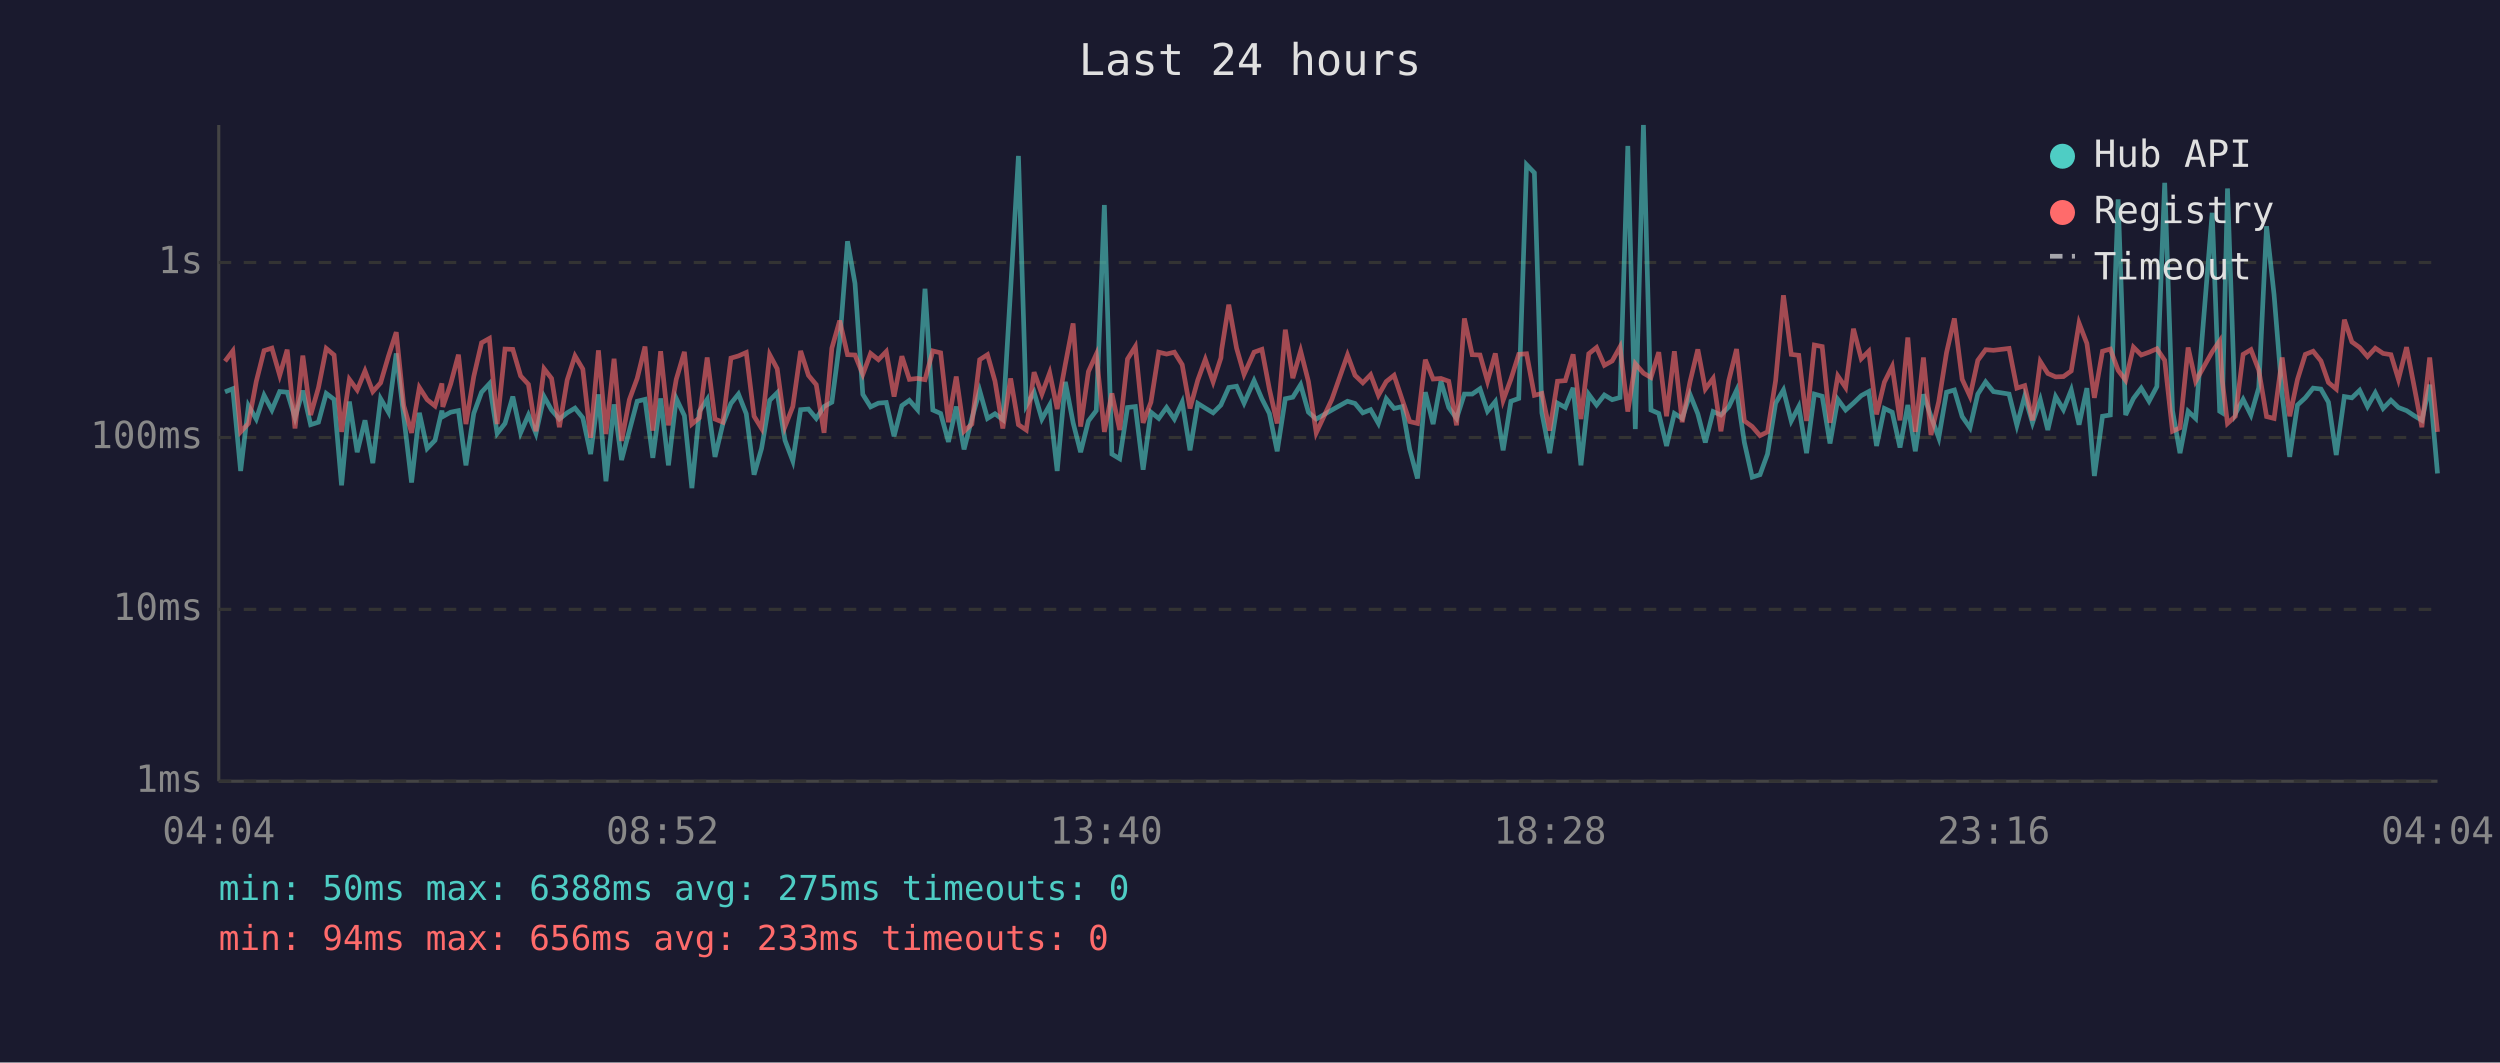
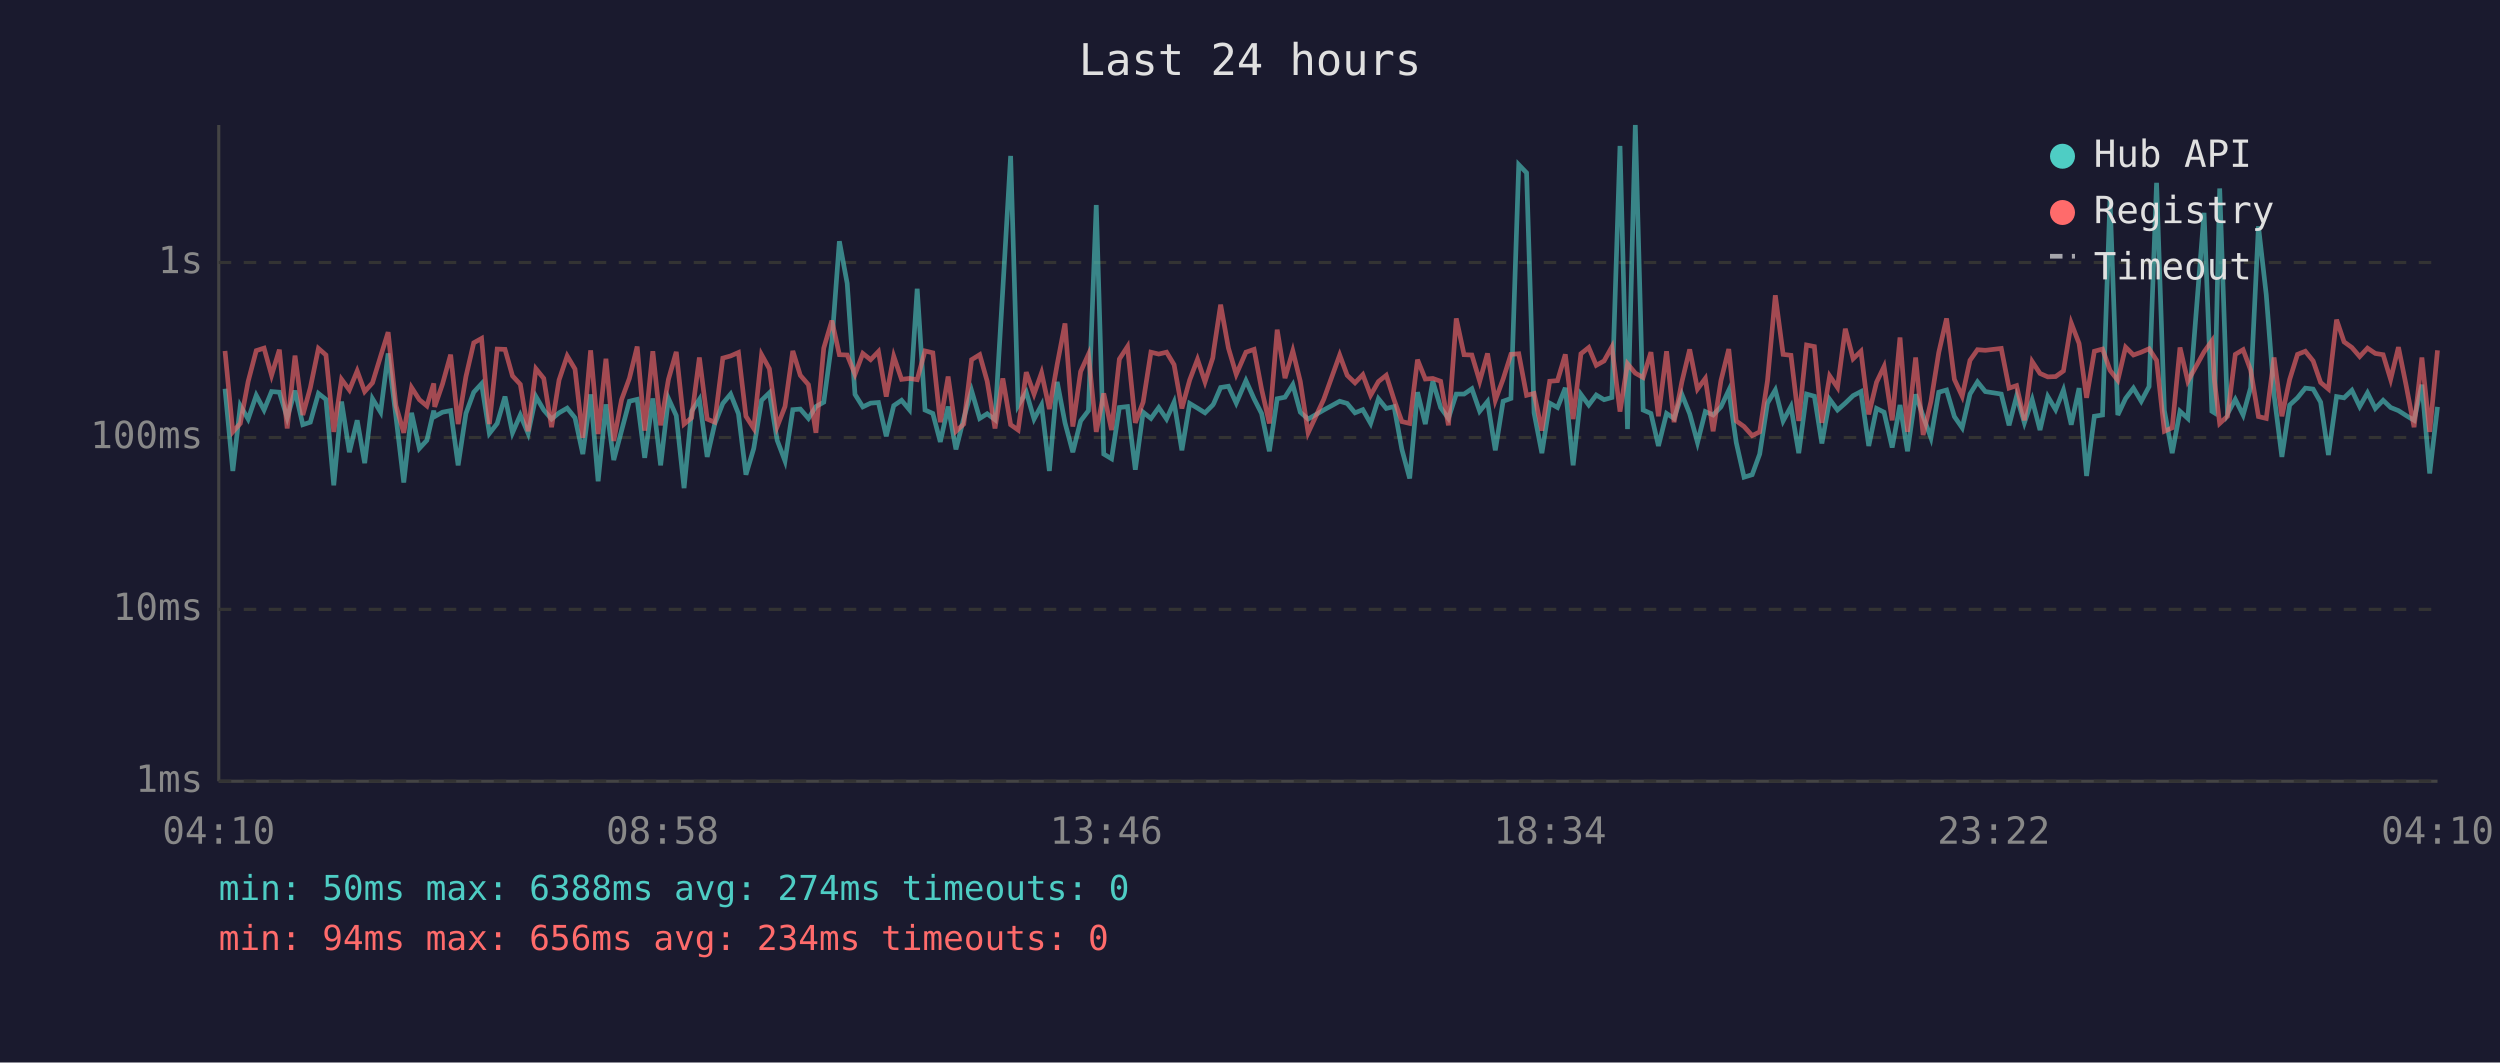
<svg xmlns="http://www.w3.org/2000/svg" viewBox="0 0 800 340" font-family="monospace" font-size="12">
  <rect width="800" height="340" fill="#1a1a2e" />
  <text x="400" y="24" fill="#e0e0e0" font-size="14" text-anchor="middle">Last 24 hours</text>
  <line x1="70" y1="40" x2="70" y2="250" stroke="#444" stroke-width="1" />
  <line x1="70" y1="250" x2="780" y2="250" stroke="#444" stroke-width="1" />
  <line x1="70" y1="250" x2="780" y2="250" stroke="#333" stroke-width="1" stroke-dasharray="4" />
  <text x="65" y="250" fill="#888" text-anchor="end" dominant-baseline="middle">1ms</text>
  <line x1="70" y1="195" x2="780" y2="195" stroke="#333" stroke-width="1" stroke-dasharray="4" />
  <text x="65" y="195" fill="#888" text-anchor="end" dominant-baseline="middle">10ms</text>
  <line x1="70" y1="140" x2="780" y2="140" stroke="#333" stroke-width="1" stroke-dasharray="4" />
  <text x="65" y="140" fill="#888" text-anchor="end" dominant-baseline="middle">100ms</text>
  <line x1="70" y1="84" x2="780" y2="84" stroke="#333" stroke-width="1" stroke-dasharray="4" />
  <text x="65" y="84" fill="#888" text-anchor="end" dominant-baseline="middle">1s</text>
-   <text x="70" y="270" fill="#888" text-anchor="middle">04:04</text>
-   <text x="212" y="270" fill="#888" text-anchor="middle">08:52</text>
-   <text x="354" y="270" fill="#888" text-anchor="middle">13:40</text>
-   <text x="496" y="270" fill="#888" text-anchor="middle">18:28</text>
-   <text x="638" y="270" fill="#888" text-anchor="middle">23:16</text>
-   <text x="780" y="270" fill="#888" text-anchor="middle">04:04</text>
-   <polyline points="72.0,125.4 74.5,124.4 77.0,150.7 79.5,129.8 82.0,134.1 84.5,126.5 87.0,131.2 89.5,125.3 91.9,125.5 94.4,133.7 96.9,125.0 99.4,135.9 101.9,135.1 104.4,125.9 106.9,127.8 109.3,155.3 111.8,128.5 114.3,144.7 116.8,134.5 119.3,148.2 121.8,127.6 124.3,131.9 126.8,113.1 129.2,133.3 131.7,154.4 134.2,132.1 136.7,143.5 139.2,140.9 141.4,131.4 141.7,133.3 144.2,131.9 146.7,131.4 149.1,148.9 151.6,132.3 154.1,125.5 156.6,122.8 159.1,138.7 161.6,135.5 164.1,126.9 166.6,138.5 169.1,132.8 171.5,138.7 174.1,126.9 176.5,131.2 179.0,134.1 181.5,132.1 184.0,130.6 186.5,133.7 189.0,145.3 191.5,126.2 193.9,154.0 196.5,129.4 198.9,147.2 201.4,137.8 203.9,128.4 206.4,127.8 208.9,146.5 211.4,127.5 213.9,148.9 216.4,127.5 219.0,133.0 221.4,156.2 223.8,131.6 226.3,127.8 228.8,146.2 231.3,135.7 233.9,129.1 236.3,126.1 238.8,132.4 241.3,151.9 243.7,143.5 246.3,128.1 248.7,125.7 251.2,140.9 253.7,147.5 256.2,131.1 258.7,130.9 261.2,133.9 263.7,130.1 266.2,128.7 268.7,109.4 271.2,77.2 273.6,90.7 276.1,126.2 278.6,130.2 281.1,129.0 283.6,128.8 286.1,139.6 288.6,129.8 291.0,128.1 293.6,131.1 296.0,92.4 298.5,131.2 301.0,132.3 303.5,141.4 306.0,130.1 308.5,143.8 311.0,133.9 313.5,125.0 316.0,133.9 318.4,132.4 320.9,134.3 323.4,92.6 325.9,49.9 328.4,129.8 330.9,125.5 333.4,134.1 335.9,129.6 338.3,150.7 340.9,122.2 343.4,135.3 345.8,144.7 348.3,134.7 350.8,131.4 353.4,65.6 355.8,145.3 358.3,146.8 360.8,130.4 363.3,130.1 365.8,150.3 368.3,131.9 370.8,133.9 373.3,130.4 375.8,134.1 378.3,128.7 380.8,144.1 383.3,129.1 385.7,130.6 388.2,132.1 390.7,129.6 390.9,129.1 393.2,124.0 395.7,123.6 398.1,129.0 401.3,121.8 403.8,127.6 406.2,132.3 408.7,144.4 411.3,127.6 413.7,127.1 416.2,123.1 418.7,131.9 421.2,134.1 426.2,131.2 431.2,128.4 433.6,129.1 436.1,132.1 438.6,131.1 441.1,135.5 443.6,127.6 446.1,130.7 448.7,130.1 451.1,143.8 453.6,153.1 456.1,125.5 458.6,135.7 461.1,122.0 463.6,130.4 466.1,133.9 468.6,126.1 471.1,126.1 473.6,124.4 476.0,131.6 478.5,128.5 481.0,144.1 483.5,128.4 486.0,127.5 488.5,52.7 491.0,55.3 493.4,132.1 495.9,145.0 498.4,129.0 500.9,130.4 503.4,124.1 505.9,148.9 508.4,126.2 510.9,129.6 513.4,126.4 515.9,127.9 518.4,127.2 520.9,46.7 523.3,137.3 525.9,40.0 528.3,131.2 530.8,132.3 533.3,142.7 535.8,132.3 538.3,133.9 540.8,126.2 543.3,132.4 545.7,141.6 548.2,131.7 550.7,132.8 553.2,130.2 555.7,124.9 558.2,141.6 560.7,152.7 563.2,151.9 565.6,145.3 568.2,129.0 570.7,124.8 573.2,134.7 575.6,130.1 578.1,145.0 580.6,126.1 583.1,126.8 585.6,141.9 588.1,127.8 590.6,131.2 593.1,129.0 595.6,126.6 598.0,125.3 600.5,142.7 603.0,130.7 605.5,131.9 608.0,143.2 610.5,129.6 612.9,144.4 615.5,126.2 617.9,133.2 620.4,140.1 622.9,125.5 625.4,124.8 627.9,133.3 630.4,136.9 632.9,126.1 635.4,122.2 637.9,125.3 642.9,126.1 645.4,136.1 647.9,126.8 650.4,135.3 652.9,127.9 655.3,137.6 657.8,126.9 660.3,131.1 662.8,124.8 665.3,135.9 667.8,124.2 670.2,152.3 672.8,133.2 675.3,132.8 677.8,63.8 680.2,132.8 682.7,127.5 685.2,124.2 687.7,128.4 690.2,123.7 692.7,58.5 695.2,131.4 697.6,145.0 700.2,131.6 702.6,133.9 707.9,68.1 710.3,131.6 711.1,132.1 712.8,60.3 715.3,132.4 717.8,127.8 720.3,132.8 722.8,124.1 725.3,72.4 727.7,94.3 730.3,126.4 732.7,146.2 735.2,129.6 737.7,127.3 740.2,124.2 742.7,124.5 745.1,128.7 747.6,145.6 750.2,126.9 752.6,127.3 755.1,124.9 757.6,130.1 760.1,125.7 762.6,130.7 765.1,128.1 767.5,130.4 770.1,131.4 772.5,133.0 775.0,134.5 777.5,123.1 780.0,151.5" fill="none" stroke="#4ecdc4" stroke-width="1.5" opacity="0.6" />
-   <polyline points="72.0,115.6 74.5,112.3 77.0,138.2 79.5,135.5 82.0,122.1 84.5,112.2 87.0,111.4 89.5,120.1 91.9,111.9 94.4,137.1 96.9,113.8 99.4,132.8 101.9,124.1 104.4,111.5 106.9,113.6 109.3,138.2 111.8,121.4 114.3,124.8 116.8,118.7 119.3,125.3 121.8,122.5 124.3,114.0 126.8,106.3 129.2,129.8 131.7,138.5 134.2,124.0 136.7,127.9 139.2,129.9 141.4,122.7 141.7,130.2 144.2,122.9 146.7,113.5 149.1,135.7 151.6,120.5 154.1,109.7 156.6,108.3 159.1,135.7 161.6,111.7 164.1,111.8 166.6,120.3 169.1,123.0 171.5,138.0 174.1,118.0 176.5,121.1 179.0,136.7 181.5,121.6 184.0,113.9 186.5,118.1 189.0,140.1 191.5,112.1 193.9,138.9 196.5,114.8 198.9,141.1 201.4,127.9 203.9,121.1 206.4,110.9 208.9,137.8 211.4,112.4 213.9,136.1 216.4,121.4 219.0,112.6 221.4,135.7 223.8,133.7 226.3,114.4 228.8,134.1 231.3,135.1 233.9,114.6 236.3,113.9 238.8,112.8 241.3,133.2 243.7,137.1 246.3,113.5 248.7,118.0 251.2,136.5 253.7,130.1 256.2,112.3 258.7,120.1 261.2,123.1 263.7,138.5 266.2,111.4 268.7,102.6 271.2,113.5 273.6,113.6 276.1,119.8 278.6,113.1 281.1,115.1 283.6,112.5 286.1,126.9 288.6,114.0 291.0,121.4 293.6,121.1 296.0,121.5 298.5,112.3 301.0,112.9 303.5,135.1 306.0,120.5 308.5,138.0 311.0,135.7 313.5,115.1 316.0,113.5 318.4,122.0 320.9,137.1 323.4,121.1 325.9,135.9 328.4,137.6 330.9,119.1 333.4,126.1 335.9,119.3 338.3,130.9 340.9,116.6 343.4,103.5 345.8,136.5 348.3,118.9 350.8,113.4 353.4,138.2 355.8,125.9 358.3,137.6 360.8,114.9 363.3,110.9 365.8,135.3 368.3,128.7 370.8,112.7 373.3,113.3 375.8,112.7 378.3,116.7 380.8,130.7 383.3,121.6 385.7,115.0 388.2,122.2 390.7,114.5 390.9,112.1 393.2,97.5 395.7,111.4 398.1,119.8 401.3,112.7 403.8,111.8 406.2,124.5 408.7,135.5 411.3,105.5 413.7,121.0 416.2,112.3 418.7,122.1 421.2,138.5 426.2,127.8 431.2,113.6 433.6,120.1 436.1,122.5 438.6,119.9 441.1,126.5 443.6,122.1 446.1,120.1 448.7,127.9 451.1,134.9 453.6,135.5 456.1,115.1 458.6,121.3 461.1,121.1 463.6,122.0 466.1,136.1 468.6,101.9 471.1,113.5 473.6,113.6 476.0,122.0 478.5,113.1 481.0,128.1 483.5,121.3 486.0,113.4 488.5,113.2 491.0,126.5 493.4,125.9 495.9,137.8 498.4,122.0 500.9,121.8 503.4,113.4 505.9,134.1 508.4,113.2 510.9,111.2 513.4,116.9 515.9,115.5 518.4,111.0 520.9,131.7 523.3,116.4 525.9,119.4 528.3,120.8 530.8,112.7 533.3,133.2 535.8,112.4 538.3,135.1 540.8,122.2 543.3,111.8 545.7,124.5 548.2,121.1 550.7,138.0 553.2,121.8 555.7,111.7 558.2,134.7 560.7,136.5 563.2,139.4 565.6,138.2 568.2,121.8 570.7,94.5 573.2,113.4 575.6,113.7 578.1,134.7 580.6,110.4 583.1,110.9 585.6,135.3 588.1,120.3 590.6,124.0 593.1,105.2 595.6,114.8 598.0,112.4 600.5,132.6 603.0,122.3 605.5,117.3 608.0,134.5 610.5,108.0 612.9,138.2 615.5,114.4 617.9,139.2 620.4,128.5 622.9,112.8 625.4,101.9 627.9,121.4 630.4,126.8 632.9,115.3 635.4,111.9 637.9,112.1 642.9,111.5 645.4,124.2 647.9,123.4 650.4,134.5 652.9,115.7 655.3,119.5 657.8,120.6 660.3,120.5 662.8,118.7 665.3,103.4 667.8,109.9 670.2,127.3 672.8,112.4 675.3,111.7 677.8,118.5 680.2,121.7 682.7,111.1 685.2,113.6 687.7,112.7 690.2,111.6 692.7,115.3 695.2,138.0 697.6,136.9 700.2,111.2 702.6,122.0 707.9,112.6 710.3,109.1 711.1,121.6 712.8,135.5 715.3,133.2 717.8,113.4 720.3,111.9 722.8,118.4 725.3,133.3 727.7,133.9 730.3,114.4 732.7,133.2 735.2,121.4 737.7,113.4 740.2,112.4 742.7,115.5 745.1,122.4 747.6,124.5 750.2,102.3 752.6,109.4 755.1,111.2 757.6,114.1 760.1,111.4 762.6,113.1 765.1,113.5 767.5,121.4 770.1,111.1 772.5,123.5 775.0,136.7 777.5,114.4 780.0,138.2" fill="none" stroke="#ff6b6b" stroke-width="1.5" opacity="0.6" />
+   <text x="70" y="270" fill="#888" text-anchor="middle">04:10</text>
+   <text x="212" y="270" fill="#888" text-anchor="middle">08:58</text>
+   <text x="354" y="270" fill="#888" text-anchor="middle">13:46</text>
+   <text x="496" y="270" fill="#888" text-anchor="middle">18:34</text>
+   <text x="638" y="270" fill="#888" text-anchor="middle">23:22</text>
+   <text x="780" y="270" fill="#888" text-anchor="middle">04:10</text>
+   <polyline points="72.0,124.4 74.5,150.7 76.9,129.8 79.4,134.1 82.0,126.5 84.5,131.2 86.9,125.3 89.4,125.5 91.9,133.7 94.4,125.0 96.9,135.9 99.3,135.1 101.9,125.9 104.3,127.8 106.8,155.3 109.3,128.5 111.8,144.7 114.3,134.5 116.7,148.2 119.2,127.6 121.8,131.9 124.2,113.1 126.7,133.3 129.2,154.4 131.7,132.1 134.2,143.5 136.6,140.9 138.8,131.4 139.1,133.3 141.6,131.9 144.2,131.4 146.6,148.9 149.1,132.3 151.6,125.5 154.1,122.8 156.6,138.7 159.1,135.5 161.6,126.9 164.0,138.5 166.5,132.8 169.0,138.7 171.5,126.9 174.0,131.2 176.5,134.1 178.9,132.1 181.5,130.6 184.0,133.7 186.5,145.3 189.0,126.2 191.4,154.0 193.9,129.4 196.4,147.2 198.9,137.8 201.4,128.4 203.9,127.8 206.3,146.5 208.9,127.5 211.4,148.9 213.9,127.5 216.4,133.0 218.9,156.2 221.3,131.6 223.8,127.8 226.3,146.2 228.7,135.7 231.3,129.1 233.8,126.1 236.3,132.4 238.7,151.9 241.2,143.5 243.7,128.1 246.2,125.7 248.7,140.9 251.2,147.5 253.7,131.1 256.1,130.9 258.7,133.9 261.1,130.1 263.6,128.7 266.2,109.4 268.6,77.2 271.1,90.7 273.6,126.2 276.1,130.2 278.6,129.0 281.1,128.8 283.6,139.6 286.0,129.8 288.5,128.1 291.0,131.1 293.5,92.4 296.0,131.2 298.5,132.3 300.9,141.4 303.4,130.1 305.9,143.8 308.4,133.9 310.9,125.0 313.5,133.9 315.9,132.4 318.4,134.3 320.9,92.6 323.4,49.9 325.8,129.8 328.4,125.5 330.9,134.1 333.3,129.6 335.8,150.7 338.3,122.2 340.8,135.3 343.3,144.7 345.8,134.7 348.3,131.4 350.8,65.6 353.2,145.3 355.7,146.8 358.2,130.4 360.8,130.1 363.3,150.3 365.8,131.9 368.3,133.9 370.8,130.4 373.3,134.1 375.7,128.7 378.2,144.1 380.7,129.1 383.2,130.6 385.6,132.1 388.1,129.6 388.4,129.1 390.6,124.0 393.1,123.6 395.6,129.0 398.7,121.8 401.3,127.6 403.7,132.3 406.2,144.4 408.7,127.6 411.2,127.1 413.7,123.1 416.1,131.9 418.6,134.1 423.6,131.2 428.7,128.4 431.1,129.1 433.6,132.1 436.1,131.1 438.6,135.5 441.1,127.6 443.6,130.7 446.1,130.1 448.6,143.8 451.1,153.1 453.6,125.5 456.1,135.7 458.5,122.0 461.0,130.4 463.5,133.9 466.0,126.1 468.5,126.1 471.0,124.4 473.5,131.6 476.0,128.5 478.5,144.1 481.0,128.4 483.5,127.5 486.0,52.7 488.5,55.3 490.9,132.1 493.4,145.0 495.9,129.0 498.4,130.4 500.9,124.1 503.4,148.9 505.9,126.2 508.4,129.6 510.8,126.4 513.3,127.9 515.8,127.2 518.4,46.7 520.8,137.3 523.3,40.0 525.8,131.2 528.3,132.3 530.7,142.7 533.3,132.3 535.7,133.9 538.2,126.2 540.7,132.4 543.2,141.6 545.7,131.7 548.2,132.8 550.7,130.2 553.2,124.9 555.6,141.6 558.1,152.7 560.7,151.9 563.1,145.3 565.6,129.0 568.1,124.8 570.6,134.7 573.1,130.1 575.6,145.0 578.1,126.1 580.6,126.8 583.0,141.9 585.5,127.8 588.0,131.2 590.5,129.0 593.0,126.6 595.5,125.3 598.0,142.7 600.5,130.7 602.9,131.9 605.5,143.2 608.0,129.6 610.4,144.4 613.0,126.2 615.4,133.2 617.9,140.1 620.4,125.5 622.9,124.8 625.4,133.3 627.9,136.9 630.4,126.1 632.8,122.2 635.3,125.3 640.4,126.1 642.9,136.1 645.3,126.8 647.8,135.3 650.3,127.9 652.8,137.6 655.3,126.9 657.8,131.1 660.3,124.8 662.8,135.9 665.3,124.2 667.7,152.3 670.2,133.2 672.8,132.8 675.2,63.8 677.7,132.8 680.2,127.5 682.7,124.2 685.2,128.4 687.7,123.7 690.1,58.5 692.6,131.4 695.1,145.0 697.6,131.6 700.1,133.9 705.3,68.1 707.8,131.6 708.6,132.1 710.3,60.3 712.8,132.4 715.3,127.8 717.8,132.8 720.2,124.1 722.7,72.4 725.2,94.3 727.7,126.4 730.2,146.2 732.7,129.6 735.2,127.3 737.7,124.2 740.2,124.5 742.6,128.7 745.1,145.6 747.7,126.9 750.1,127.3 752.6,124.9 755.1,130.1 757.6,125.7 760.1,130.7 762.6,128.1 765.0,130.4 767.5,131.4 770.0,133.0 772.5,134.5 775.0,123.1 777.5,151.5 780.0,130.2" fill="none" stroke="#4ecdc4" stroke-width="1.5" opacity="0.6" />
+   <polyline points="72.0,112.3 74.5,138.2 76.9,135.5 79.4,122.1 82.0,112.2 84.5,111.4 86.9,120.1 89.4,111.9 91.9,137.1 94.4,113.8 96.9,132.8 99.3,124.1 101.9,111.5 104.3,113.6 106.8,138.2 109.3,121.4 111.8,124.8 114.3,118.7 116.7,125.3 119.2,122.5 121.8,114.0 124.2,106.3 126.7,129.8 129.2,138.5 131.7,124.0 134.2,127.9 136.6,129.9 138.8,122.7 139.1,130.2 141.6,122.9 144.2,113.5 146.6,135.7 149.1,120.5 151.6,109.7 154.1,108.3 156.6,135.7 159.1,111.7 161.6,111.8 164.0,120.3 166.5,123.0 169.0,138.0 171.5,118.0 174.0,121.1 176.5,136.7 178.9,121.6 181.5,113.9 184.0,118.1 186.5,140.1 189.0,112.1 191.4,138.9 193.9,114.8 196.4,141.1 198.9,127.9 201.4,121.1 203.9,110.9 206.3,137.8 208.9,112.4 211.4,136.1 213.9,121.4 216.4,112.6 218.9,135.7 221.3,133.7 223.8,114.4 226.3,134.1 228.7,135.1 231.3,114.6 233.8,113.9 236.3,112.8 238.7,133.2 241.2,137.1 243.7,113.5 246.2,118.0 248.7,136.5 251.2,130.1 253.7,112.3 256.1,120.1 258.7,123.1 261.1,138.5 263.6,111.4 266.2,102.6 268.6,113.5 271.1,113.6 273.6,119.8 276.1,113.1 278.6,115.1 281.1,112.5 283.6,126.9 286.0,114.0 288.5,121.4 291.0,121.1 293.5,121.5 296.0,112.3 298.5,112.9 300.9,135.1 303.4,120.5 305.9,138.0 308.4,135.7 310.9,115.1 313.5,113.5 315.9,122.0 318.4,137.1 320.9,121.1 323.4,135.9 325.8,137.6 328.4,119.1 330.9,126.1 333.3,119.3 335.8,130.9 338.3,116.6 340.8,103.5 343.3,136.5 345.8,118.9 348.3,113.4 350.8,138.2 353.2,125.9 355.7,137.6 358.2,114.9 360.8,110.9 363.3,135.3 365.8,128.7 368.3,112.7 370.8,113.3 373.3,112.7 375.7,116.7 378.2,130.7 380.7,121.6 383.2,115.0 385.6,122.2 388.1,114.5 388.4,112.1 390.6,97.5 393.1,111.4 395.6,119.8 398.7,112.7 401.3,111.8 403.7,124.5 406.2,135.5 408.7,105.5 411.2,121.0 413.7,112.3 416.1,122.1 418.6,138.5 423.6,127.8 428.7,113.6 431.1,120.1 433.6,122.5 436.1,119.9 438.6,126.5 441.1,122.1 443.6,120.1 446.1,127.9 448.6,134.9 451.1,135.5 453.6,115.1 456.1,121.3 458.5,121.1 461.0,122.0 463.5,136.1 466.0,101.9 468.5,113.5 471.0,113.6 473.5,122.0 476.0,113.1 478.5,128.1 481.0,121.3 483.5,113.4 486.0,113.2 488.5,126.5 490.9,125.9 493.4,137.8 495.9,122.0 498.4,121.8 500.9,113.4 503.4,134.1 505.9,113.2 508.4,111.2 510.8,116.9 513.3,115.5 515.8,111.0 518.4,131.7 520.8,116.4 523.3,119.4 525.8,120.8 528.3,112.7 530.7,133.2 533.3,112.4 535.7,135.1 538.2,122.2 540.7,111.8 543.2,124.5 545.7,121.1 548.2,138.0 550.7,121.8 553.2,111.7 555.6,134.7 558.1,136.5 560.7,139.4 563.1,138.2 565.6,121.8 568.1,94.5 570.6,113.4 573.1,113.7 575.6,134.7 578.1,110.4 580.6,110.9 583.0,135.3 585.5,120.3 588.0,124.0 590.5,105.2 593.0,114.8 595.5,112.4 598.0,132.6 600.5,122.3 602.9,117.3 605.5,134.5 608.0,108.0 610.4,138.2 613.0,114.4 615.4,139.2 617.9,128.5 620.4,112.8 622.9,101.9 625.4,121.4 627.9,126.8 630.4,115.3 632.8,111.9 635.3,112.1 640.4,111.5 642.9,124.2 645.3,123.4 647.8,134.5 650.3,115.7 652.8,119.5 655.3,120.6 657.8,120.5 660.3,118.7 662.8,103.4 665.3,109.9 667.7,127.3 670.2,112.4 672.8,111.7 675.2,118.5 677.7,121.7 680.2,111.1 682.7,113.6 685.2,112.7 687.7,111.6 690.1,115.3 692.6,138.0 695.1,136.9 697.6,111.2 700.1,122.0 705.3,112.6 707.8,109.1 708.6,121.6 710.3,135.5 712.8,133.2 715.3,113.4 717.8,111.9 720.2,118.4 722.7,133.3 725.2,133.9 727.7,114.4 730.2,133.2 732.7,121.4 735.2,113.4 737.7,112.4 740.2,115.5 742.6,122.4 745.1,124.5 747.7,102.3 750.1,109.4 752.6,111.2 755.1,114.1 757.6,111.4 760.1,113.1 762.6,113.5 765.0,121.4 767.5,111.1 770.0,123.5 772.5,136.7 775.0,114.4 777.5,138.2 780.0,112.1" fill="none" stroke="#ff6b6b" stroke-width="1.5" opacity="0.6" />
  <circle cx="660" cy="50" r="4" fill="#4ecdc4" />
  <text x="670" y="50" fill="#e0e0e0" dominant-baseline="middle">Hub API</text>
  <circle cx="660" cy="68" r="4" fill="#ff6b6b" />
  <text x="670" y="68" fill="#e0e0e0" dominant-baseline="middle">Registry</text>
  <line x1="656" y1="82" x2="664" y2="82" stroke="#e0e0e0" stroke-width="1.5" stroke-dasharray="4,3" opacity="0.7" />
  <text x="670" y="86" fill="#e0e0e0" dominant-baseline="middle">Timeout</text>
-   <text x="70" y="288" fill="#4ecdc4" font-size="11">min: 50ms  max: 6388ms  avg: 275ms  timeouts: 0</text>
-   <text x="70" y="304" fill="#ff6b6b" font-size="11">min: 94ms  max: 656ms  avg: 233ms  timeouts: 0</text>
+   <text x="70" y="288" fill="#4ecdc4" font-size="11">min: 50ms  max: 6388ms  avg: 274ms  timeouts: 0</text>
+   <text x="70" y="304" fill="#ff6b6b" font-size="11">min: 94ms  max: 656ms  avg: 234ms  timeouts: 0</text>
</svg>
